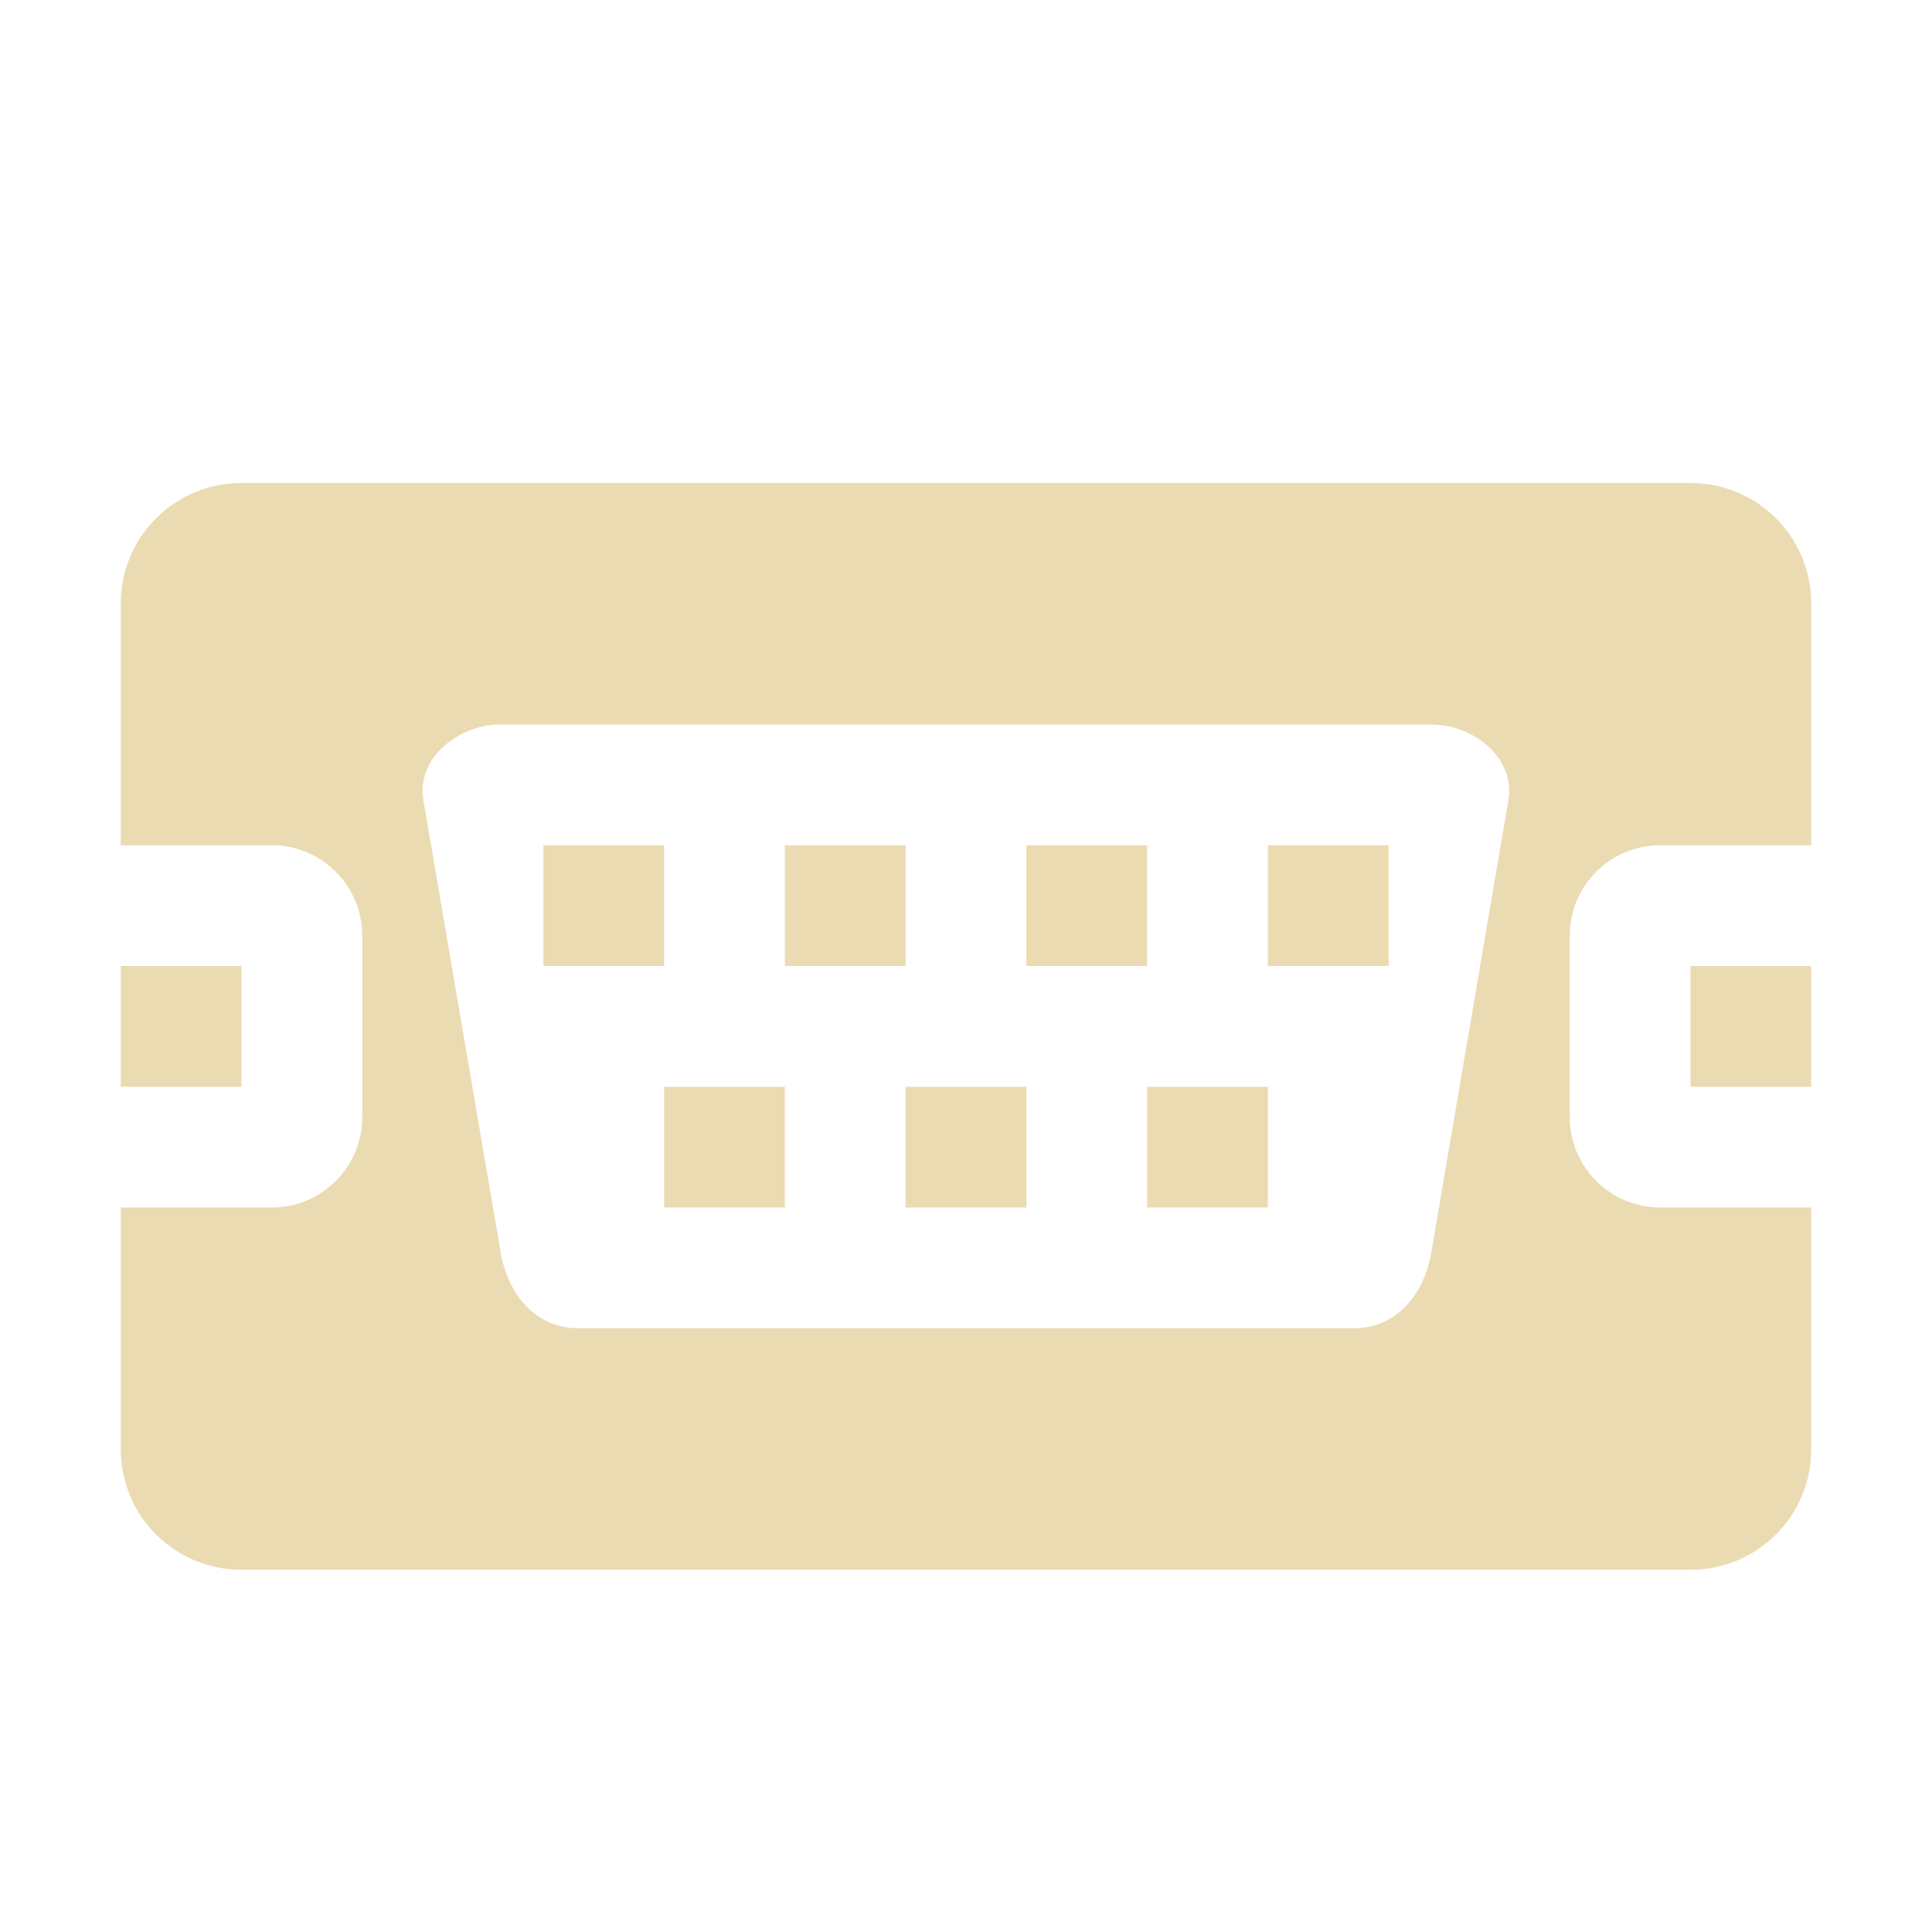
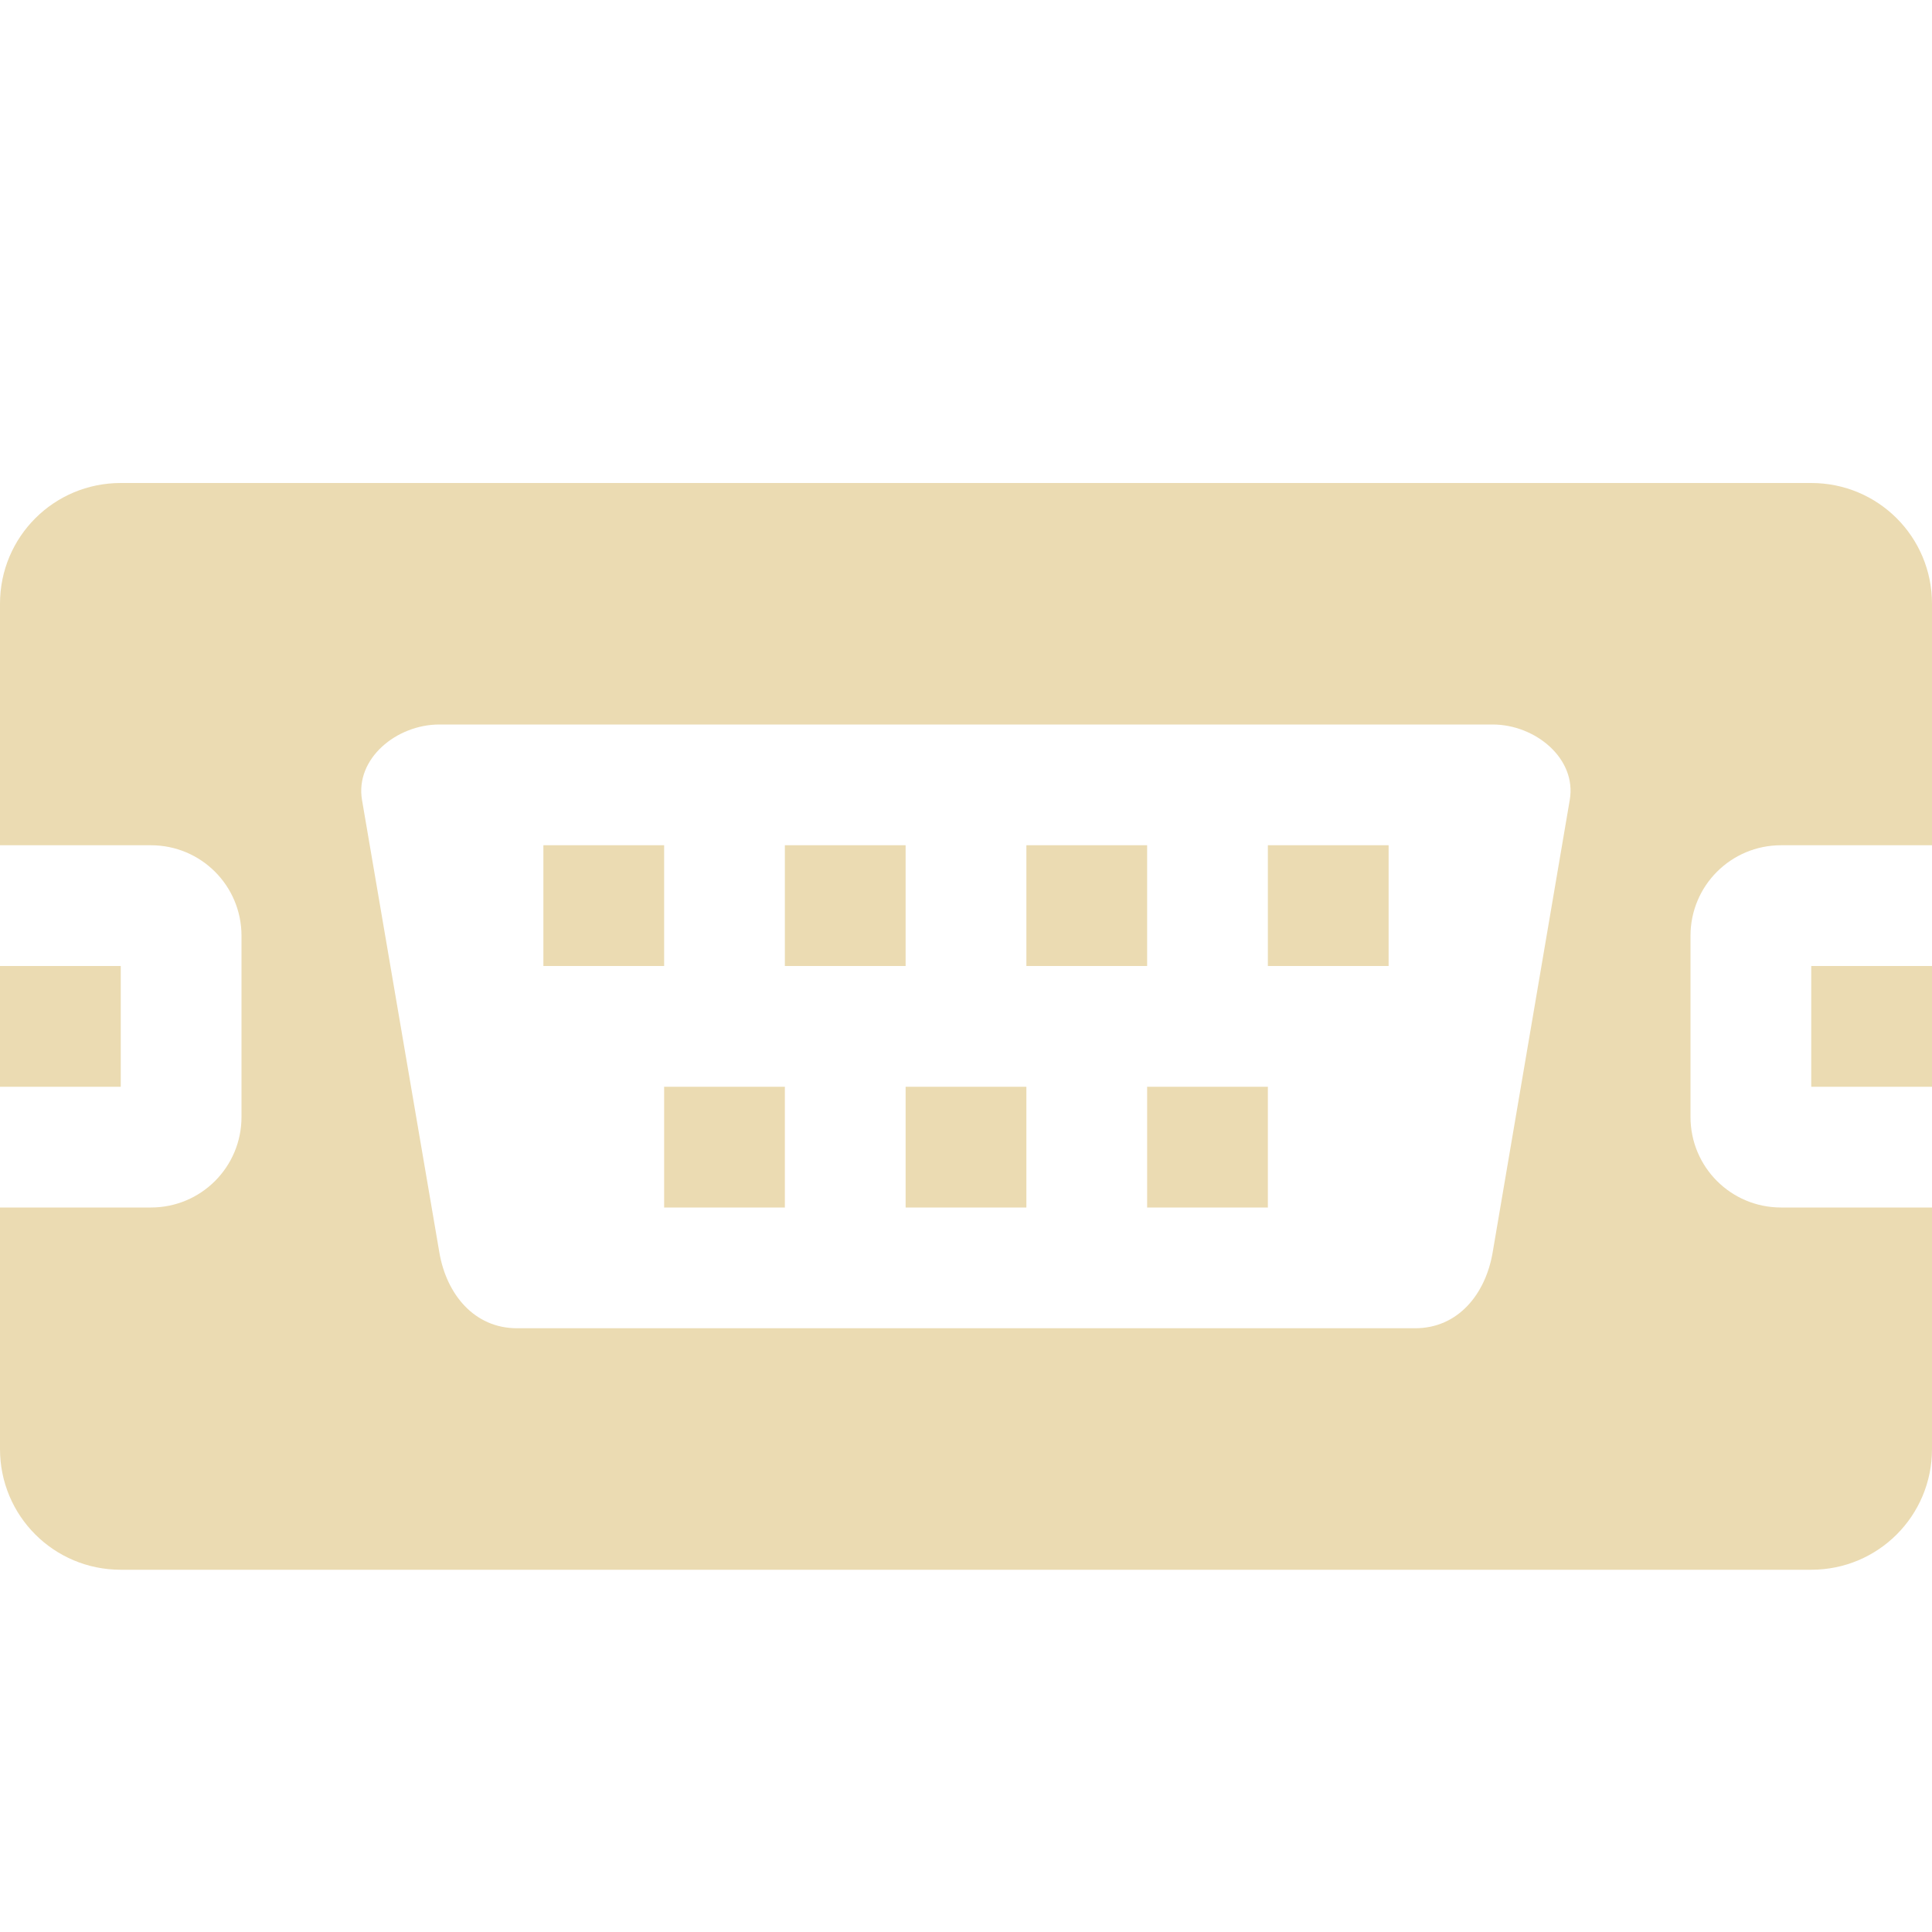
<svg xmlns="http://www.w3.org/2000/svg" width="16" height="16" version="1.1">
  <defs>
    <style id="current-color-scheme" type="text/css">.ColorScheme-Text { color:#ebdbb2; } .ColorScheme-Highlight { color:#458588; }</style>
  </defs>
-   <path class="ColorScheme-Text" d="m2 4c-0.554 0-1 0.446-1 1v2h1.25c0.415 0 0.75 0.335 0.75 0.75v1.5c0 0.415-0.335 0.75-0.75 0.75h-1.25v2c0 0.554 0.446 1 1 1h12c0.554 0 1-0.446 1-1v-2h-1.25c-0.415 0-0.75-0.335-0.75-0.75v-1.5c0-0.415 0.335-0.75 0.75-0.75h1.25v-2c0-0.554-0.446-1-1-1h-12zm2.148 2h7.705c0.355 0 0.698 0.283 0.639 0.625l-0.639 3.75c-0.059 0.342-0.286 0.625-0.641 0.625h-6.422c-0.356 0-0.584-0.283-0.643-0.625l-0.641-3.75c-0.058-0.342 0.285-0.625 0.641-0.625zm0.352 1v1h1v-1h-1zm2 0v1h1v-1h-1zm2 0v1h1v-1h-1zm2 0v1h1v-1h-1zm-9.5 1v1h1v-1h-1zm13 0v1h1v-1h-1zm-8.5 1v1h1v-1h-1zm2 0v1h1v-1h-1zm2 0v1h1v-1h-1z" fill="currentColor" />
+   <path class="ColorScheme-Text" d="m1 4c-0.554 0-1 0.446-1 1v2h1.25c0.415 0 0.75 0.335 0.75 0.75v1.5c0 0.415-0.335 0.75-0.75 0.75h-1.25v2c0 0.554 0.446 1 1 1h14c0.554 0 1-0.446 1-1v-2h-1.25c-0.415 0-0.75-0.335-0.75-0.75v-1.5c0-0.415 0.335-0.75 0.75-0.75h1.25v-2c0-0.554-0.446-1-1-1zm2.641 2h8.72c0.355 0 0.698 0.283 0.639 0.625l-0.639 3.75c-0.059 0.342-0.286 0.625-0.641 0.625h-7.438c-0.356 0-0.584-0.283-0.643-0.625l-0.641-3.75c-0.058-0.342 0.285-0.625 0.641-0.625zm0.859 1v1h1v-1zm2 0v1h1v-1zm2 0v1h1v-1zm2 0v1h1v-1zm-10.5 1v1h1v-1zm15 0v1h1v-1zm-9.5 1v1h1v-1zm2 0v1h1v-1zm2 0v1h1v-1z" fill="currentColor" />
</svg>
